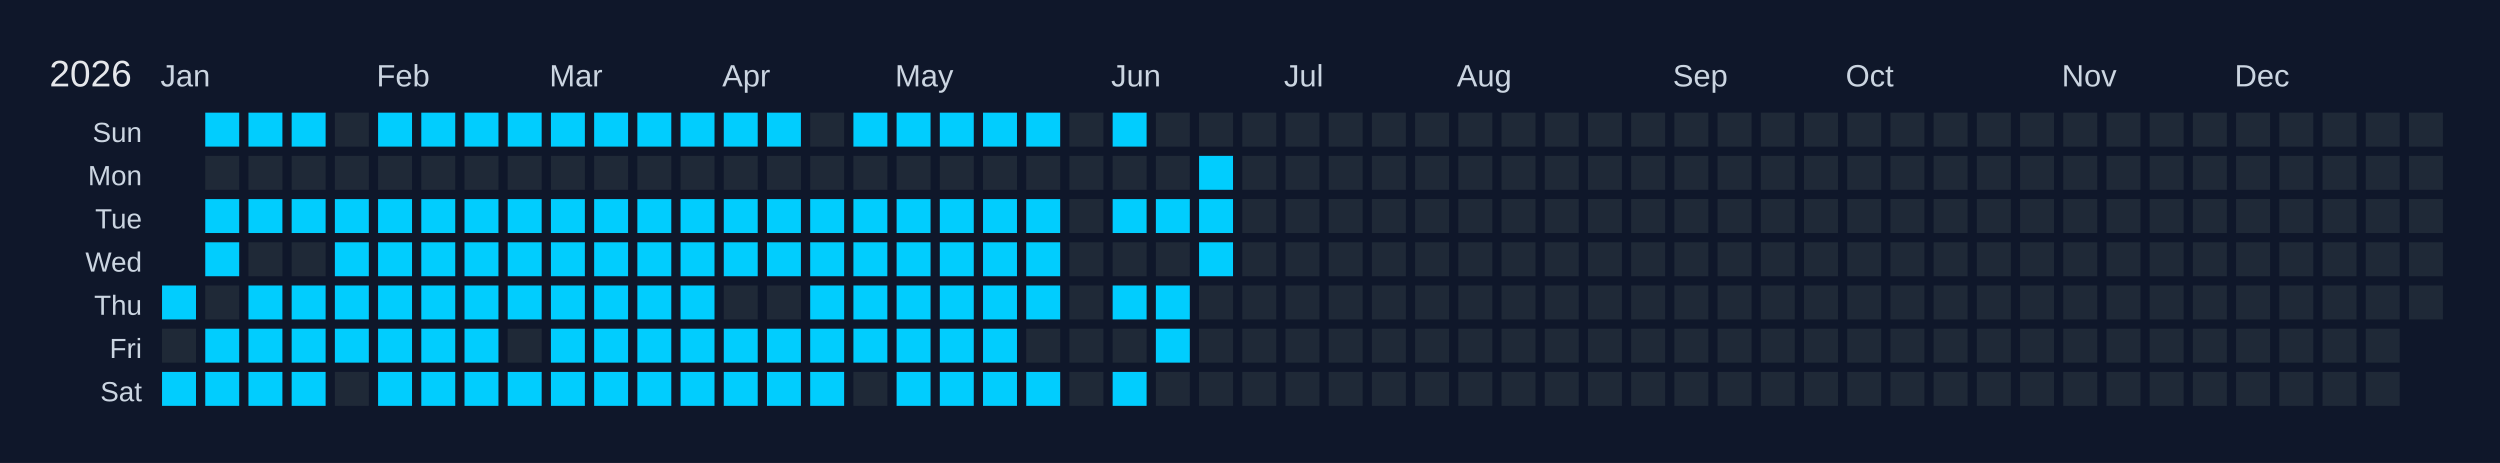
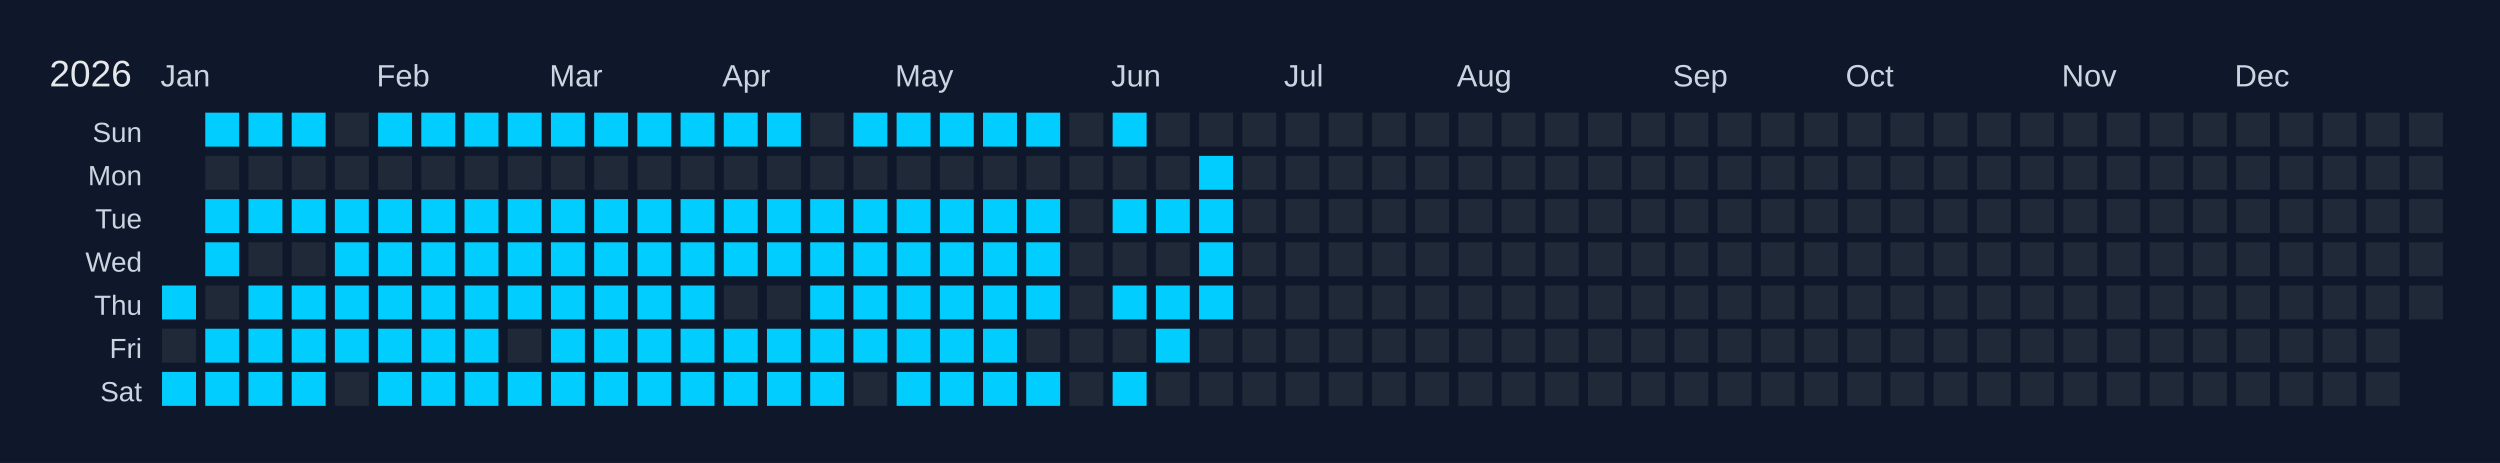
<svg xmlns="http://www.w3.org/2000/svg" width="810" height="150" viewBox="0 0 810 150">
  <rect width="810" height="150" fill="#0f172a" />
  <text x="16" y="28" font-size="12" fill="#e5e7eb" font-family="Arial, sans-serif">2026</text>
  <text x="52" y="28" font-size="10" fill="#cbd5e1" font-family="Arial, sans-serif">Jan</text>
  <text x="122" y="28" font-size="10" fill="#cbd5e1" font-family="Arial, sans-serif">Feb</text>
  <text x="178" y="28" font-size="10" fill="#cbd5e1" font-family="Arial, sans-serif">Mar</text>
  <text x="234" y="28" font-size="10" fill="#cbd5e1" font-family="Arial, sans-serif">Apr</text>
  <text x="290" y="28" font-size="10" fill="#cbd5e1" font-family="Arial, sans-serif">May</text>
  <text x="360" y="28" font-size="10" fill="#cbd5e1" font-family="Arial, sans-serif">Jun</text>
  <text x="416" y="28" font-size="10" fill="#cbd5e1" font-family="Arial, sans-serif">Jul</text>
  <text x="472" y="28" font-size="10" fill="#cbd5e1" font-family="Arial, sans-serif">Aug</text>
  <text x="542" y="28" font-size="10" fill="#cbd5e1" font-family="Arial, sans-serif">Sep</text>
  <text x="598" y="28" font-size="10" fill="#cbd5e1" font-family="Arial, sans-serif">Oct</text>
  <text x="668" y="28" font-size="10" fill="#cbd5e1" font-family="Arial, sans-serif">Nov</text>
  <text x="724" y="28" font-size="10" fill="#cbd5e1" font-family="Arial, sans-serif">Dec</text>
  <text x="46" y="46" font-size="9" fill="#cbd5e1" font-family="Arial, sans-serif" text-anchor="end">Sun</text>
  <text x="46" y="60" font-size="9" fill="#cbd5e1" font-family="Arial, sans-serif" text-anchor="end">Mon</text>
  <text x="46" y="74" font-size="9" fill="#cbd5e1" font-family="Arial, sans-serif" text-anchor="end">Tue</text>
  <text x="46" y="88" font-size="9" fill="#cbd5e1" font-family="Arial, sans-serif" text-anchor="end">Wed</text>
  <text x="46" y="102" font-size="9" fill="#cbd5e1" font-family="Arial, sans-serif" text-anchor="end">Thu</text>
  <text x="46" y="116" font-size="9" fill="#cbd5e1" font-family="Arial, sans-serif" text-anchor="end">Fri</text>
  <text x="46" y="130" font-size="9" fill="#cbd5e1" font-family="Arial, sans-serif" text-anchor="end">Sat</text>
  <g transform="translate(52,36)">
    <rect x="0" y="0" width="12" height="12" fill="#0f172a" stroke="#0f172a" stroke-width="1" />
    <rect x="0" y="14" width="12" height="12" fill="#0f172a" stroke="#0f172a" stroke-width="1" />
    <rect x="0" y="28" width="12" height="12" fill="#0f172a" stroke="#0f172a" stroke-width="1" />
    <rect x="0" y="42" width="12" height="12" fill="#0f172a" stroke="#0f172a" stroke-width="1" />
    <rect x="0" y="56" width="12" height="12" fill="#01cdfe" stroke="#0f172a" stroke-width="1" data-date="2026-01-01" />
    <rect x="0" y="70" width="12" height="12" fill="#1f2937" stroke="#0f172a" stroke-width="1" data-date="2026-01-02" />
    <rect x="0" y="84" width="12" height="12" fill="#01cdfe" stroke="#0f172a" stroke-width="1" data-date="2026-01-03" />
    <rect x="14" y="0" width="12" height="12" fill="#01cdfe" stroke="#0f172a" stroke-width="1" data-date="2026-01-04" />
    <rect x="14" y="14" width="12" height="12" fill="#1f2937" stroke="#0f172a" stroke-width="1" data-date="2026-01-05" />
    <rect x="14" y="28" width="12" height="12" fill="#01cdfe" stroke="#0f172a" stroke-width="1" data-date="2026-01-06" />
    <rect x="14" y="42" width="12" height="12" fill="#01cdfe" stroke="#0f172a" stroke-width="1" data-date="2026-01-07" />
    <rect x="14" y="56" width="12" height="12" fill="#1f2937" stroke="#0f172a" stroke-width="1" data-date="2026-01-08" />
    <rect x="14" y="70" width="12" height="12" fill="#01cdfe" stroke="#0f172a" stroke-width="1" data-date="2026-01-09" />
    <rect x="14" y="84" width="12" height="12" fill="#01cdfe" stroke="#0f172a" stroke-width="1" data-date="2026-01-10" />
    <rect x="28" y="0" width="12" height="12" fill="#01cdfe" stroke="#0f172a" stroke-width="1" data-date="2026-01-11" />
    <rect x="28" y="14" width="12" height="12" fill="#1f2937" stroke="#0f172a" stroke-width="1" data-date="2026-01-12" />
    <rect x="28" y="28" width="12" height="12" fill="#01cdfe" stroke="#0f172a" stroke-width="1" data-date="2026-01-13" />
    <rect x="28" y="42" width="12" height="12" fill="#1f2937" stroke="#0f172a" stroke-width="1" data-date="2026-01-14" />
    <rect x="28" y="56" width="12" height="12" fill="#01cdfe" stroke="#0f172a" stroke-width="1" data-date="2026-01-15" />
    <rect x="28" y="70" width="12" height="12" fill="#01cdfe" stroke="#0f172a" stroke-width="1" data-date="2026-01-16" />
    <rect x="28" y="84" width="12" height="12" fill="#01cdfe" stroke="#0f172a" stroke-width="1" data-date="2026-01-17" />
    <rect x="42" y="0" width="12" height="12" fill="#01cdfe" stroke="#0f172a" stroke-width="1" data-date="2026-01-18" />
    <rect x="42" y="14" width="12" height="12" fill="#1f2937" stroke="#0f172a" stroke-width="1" data-date="2026-01-19" />
    <rect x="42" y="28" width="12" height="12" fill="#01cdfe" stroke="#0f172a" stroke-width="1" data-date="2026-01-20" />
    <rect x="42" y="42" width="12" height="12" fill="#1f2937" stroke="#0f172a" stroke-width="1" data-date="2026-01-21" />
    <rect x="42" y="56" width="12" height="12" fill="#01cdfe" stroke="#0f172a" stroke-width="1" data-date="2026-01-22" />
    <rect x="42" y="70" width="12" height="12" fill="#01cdfe" stroke="#0f172a" stroke-width="1" data-date="2026-01-23" />
    <rect x="42" y="84" width="12" height="12" fill="#01cdfe" stroke="#0f172a" stroke-width="1" data-date="2026-01-24" />
    <rect x="56" y="0" width="12" height="12" fill="#1f2937" stroke="#0f172a" stroke-width="1" data-date="2026-01-25" />
    <rect x="56" y="14" width="12" height="12" fill="#1f2937" stroke="#0f172a" stroke-width="1" data-date="2026-01-26" />
    <rect x="56" y="28" width="12" height="12" fill="#01cdfe" stroke="#0f172a" stroke-width="1" data-date="2026-01-27" />
    <rect x="56" y="42" width="12" height="12" fill="#01cdfe" stroke="#0f172a" stroke-width="1" data-date="2026-01-28" />
    <rect x="56" y="56" width="12" height="12" fill="#01cdfe" stroke="#0f172a" stroke-width="1" data-date="2026-01-29" />
    <rect x="56" y="70" width="12" height="12" fill="#01cdfe" stroke="#0f172a" stroke-width="1" data-date="2026-01-30" />
    <rect x="56" y="84" width="12" height="12" fill="#1f2937" stroke="#0f172a" stroke-width="1" data-date="2026-01-31" />
    <rect x="70" y="0" width="12" height="12" fill="#01cdfe" stroke="#0f172a" stroke-width="1" data-date="2026-02-01" />
    <rect x="70" y="14" width="12" height="12" fill="#1f2937" stroke="#0f172a" stroke-width="1" data-date="2026-02-02" />
    <rect x="70" y="28" width="12" height="12" fill="#01cdfe" stroke="#0f172a" stroke-width="1" data-date="2026-02-03" />
    <rect x="70" y="42" width="12" height="12" fill="#01cdfe" stroke="#0f172a" stroke-width="1" data-date="2026-02-04" />
    <rect x="70" y="56" width="12" height="12" fill="#01cdfe" stroke="#0f172a" stroke-width="1" data-date="2026-02-05" />
    <rect x="70" y="70" width="12" height="12" fill="#01cdfe" stroke="#0f172a" stroke-width="1" data-date="2026-02-06" />
    <rect x="70" y="84" width="12" height="12" fill="#01cdfe" stroke="#0f172a" stroke-width="1" data-date="2026-02-07" />
    <rect x="84" y="0" width="12" height="12" fill="#01cdfe" stroke="#0f172a" stroke-width="1" data-date="2026-02-08" />
    <rect x="84" y="14" width="12" height="12" fill="#1f2937" stroke="#0f172a" stroke-width="1" data-date="2026-02-09" />
    <rect x="84" y="28" width="12" height="12" fill="#01cdfe" stroke="#0f172a" stroke-width="1" data-date="2026-02-10" />
    <rect x="84" y="42" width="12" height="12" fill="#01cdfe" stroke="#0f172a" stroke-width="1" data-date="2026-02-11" />
    <rect x="84" y="56" width="12" height="12" fill="#01cdfe" stroke="#0f172a" stroke-width="1" data-date="2026-02-12" />
    <rect x="84" y="70" width="12" height="12" fill="#01cdfe" stroke="#0f172a" stroke-width="1" data-date="2026-02-13" />
    <rect x="84" y="84" width="12" height="12" fill="#01cdfe" stroke="#0f172a" stroke-width="1" data-date="2026-02-14" />
    <rect x="98" y="0" width="12" height="12" fill="#01cdfe" stroke="#0f172a" stroke-width="1" data-date="2026-02-15" />
    <rect x="98" y="14" width="12" height="12" fill="#1f2937" stroke="#0f172a" stroke-width="1" data-date="2026-02-16" />
    <rect x="98" y="28" width="12" height="12" fill="#01cdfe" stroke="#0f172a" stroke-width="1" data-date="2026-02-17" />
    <rect x="98" y="42" width="12" height="12" fill="#01cdfe" stroke="#0f172a" stroke-width="1" data-date="2026-02-18" />
    <rect x="98" y="56" width="12" height="12" fill="#01cdfe" stroke="#0f172a" stroke-width="1" data-date="2026-02-19" />
    <rect x="98" y="70" width="12" height="12" fill="#01cdfe" stroke="#0f172a" stroke-width="1" data-date="2026-02-20" />
    <rect x="98" y="84" width="12" height="12" fill="#01cdfe" stroke="#0f172a" stroke-width="1" data-date="2026-02-21" />
    <rect x="112" y="0" width="12" height="12" fill="#01cdfe" stroke="#0f172a" stroke-width="1" data-date="2026-02-22" />
    <rect x="112" y="14" width="12" height="12" fill="#1f2937" stroke="#0f172a" stroke-width="1" data-date="2026-02-23" />
    <rect x="112" y="28" width="12" height="12" fill="#01cdfe" stroke="#0f172a" stroke-width="1" data-date="2026-02-24" />
    <rect x="112" y="42" width="12" height="12" fill="#01cdfe" stroke="#0f172a" stroke-width="1" data-date="2026-02-25" />
    <rect x="112" y="56" width="12" height="12" fill="#01cdfe" stroke="#0f172a" stroke-width="1" data-date="2026-02-26" />
    <rect x="112" y="70" width="12" height="12" fill="#1f2937" stroke="#0f172a" stroke-width="1" data-date="2026-02-27" />
    <rect x="112" y="84" width="12" height="12" fill="#01cdfe" stroke="#0f172a" stroke-width="1" data-date="2026-02-28" />
    <rect x="126" y="0" width="12" height="12" fill="#01cdfe" stroke="#0f172a" stroke-width="1" data-date="2026-03-01" />
    <rect x="126" y="14" width="12" height="12" fill="#1f2937" stroke="#0f172a" stroke-width="1" data-date="2026-03-02" />
    <rect x="126" y="28" width="12" height="12" fill="#01cdfe" stroke="#0f172a" stroke-width="1" data-date="2026-03-03" />
    <rect x="126" y="42" width="12" height="12" fill="#01cdfe" stroke="#0f172a" stroke-width="1" data-date="2026-03-04" />
    <rect x="126" y="56" width="12" height="12" fill="#01cdfe" stroke="#0f172a" stroke-width="1" data-date="2026-03-05" />
    <rect x="126" y="70" width="12" height="12" fill="#01cdfe" stroke="#0f172a" stroke-width="1" data-date="2026-03-06" />
    <rect x="126" y="84" width="12" height="12" fill="#01cdfe" stroke="#0f172a" stroke-width="1" data-date="2026-03-07" />
    <rect x="140" y="0" width="12" height="12" fill="#01cdfe" stroke="#0f172a" stroke-width="1" data-date="2026-03-08" />
    <rect x="140" y="14" width="12" height="12" fill="#1f2937" stroke="#0f172a" stroke-width="1" data-date="2026-03-09" />
    <rect x="140" y="28" width="12" height="12" fill="#01cdfe" stroke="#0f172a" stroke-width="1" data-date="2026-03-10" />
    <rect x="140" y="42" width="12" height="12" fill="#01cdfe" stroke="#0f172a" stroke-width="1" data-date="2026-03-11" />
    <rect x="140" y="56" width="12" height="12" fill="#01cdfe" stroke="#0f172a" stroke-width="1" data-date="2026-03-12" />
    <rect x="140" y="70" width="12" height="12" fill="#01cdfe" stroke="#0f172a" stroke-width="1" data-date="2026-03-13" />
    <rect x="140" y="84" width="12" height="12" fill="#01cdfe" stroke="#0f172a" stroke-width="1" data-date="2026-03-14" />
    <rect x="154" y="0" width="12" height="12" fill="#01cdfe" stroke="#0f172a" stroke-width="1" data-date="2026-03-15" />
    <rect x="154" y="14" width="12" height="12" fill="#1f2937" stroke="#0f172a" stroke-width="1" data-date="2026-03-16" />
    <rect x="154" y="28" width="12" height="12" fill="#01cdfe" stroke="#0f172a" stroke-width="1" data-date="2026-03-17" />
    <rect x="154" y="42" width="12" height="12" fill="#01cdfe" stroke="#0f172a" stroke-width="1" data-date="2026-03-18" />
    <rect x="154" y="56" width="12" height="12" fill="#01cdfe" stroke="#0f172a" stroke-width="1" data-date="2026-03-19" />
    <rect x="154" y="70" width="12" height="12" fill="#01cdfe" stroke="#0f172a" stroke-width="1" data-date="2026-03-20" />
    <rect x="154" y="84" width="12" height="12" fill="#01cdfe" stroke="#0f172a" stroke-width="1" data-date="2026-03-21" />
    <rect x="168" y="0" width="12" height="12" fill="#01cdfe" stroke="#0f172a" stroke-width="1" data-date="2026-03-22" />
    <rect x="168" y="14" width="12" height="12" fill="#1f2937" stroke="#0f172a" stroke-width="1" data-date="2026-03-23" />
    <rect x="168" y="28" width="12" height="12" fill="#01cdfe" stroke="#0f172a" stroke-width="1" data-date="2026-03-24" />
    <rect x="168" y="42" width="12" height="12" fill="#01cdfe" stroke="#0f172a" stroke-width="1" data-date="2026-03-25" />
    <rect x="168" y="56" width="12" height="12" fill="#01cdfe" stroke="#0f172a" stroke-width="1" data-date="2026-03-26" />
    <rect x="168" y="70" width="12" height="12" fill="#01cdfe" stroke="#0f172a" stroke-width="1" data-date="2026-03-27" />
    <rect x="168" y="84" width="12" height="12" fill="#01cdfe" stroke="#0f172a" stroke-width="1" data-date="2026-03-28" />
    <rect x="182" y="0" width="12" height="12" fill="#01cdfe" stroke="#0f172a" stroke-width="1" data-date="2026-03-29" />
    <rect x="182" y="14" width="12" height="12" fill="#1f2937" stroke="#0f172a" stroke-width="1" data-date="2026-03-30" />
    <rect x="182" y="28" width="12" height="12" fill="#01cdfe" stroke="#0f172a" stroke-width="1" data-date="2026-03-31" />
    <rect x="182" y="42" width="12" height="12" fill="#01cdfe" stroke="#0f172a" stroke-width="1" data-date="2026-04-01" />
    <rect x="182" y="56" width="12" height="12" fill="#1f2937" stroke="#0f172a" stroke-width="1" data-date="2026-04-02" />
    <rect x="182" y="70" width="12" height="12" fill="#01cdfe" stroke="#0f172a" stroke-width="1" data-date="2026-04-03" />
    <rect x="182" y="84" width="12" height="12" fill="#01cdfe" stroke="#0f172a" stroke-width="1" data-date="2026-04-04" />
    <rect x="196" y="0" width="12" height="12" fill="#01cdfe" stroke="#0f172a" stroke-width="1" data-date="2026-04-05" />
    <rect x="196" y="14" width="12" height="12" fill="#1f2937" stroke="#0f172a" stroke-width="1" data-date="2026-04-06" />
    <rect x="196" y="28" width="12" height="12" fill="#01cdfe" stroke="#0f172a" stroke-width="1" data-date="2026-04-07" />
    <rect x="196" y="42" width="12" height="12" fill="#01cdfe" stroke="#0f172a" stroke-width="1" data-date="2026-04-08" />
    <rect x="196" y="56" width="12" height="12" fill="#1f2937" stroke="#0f172a" stroke-width="1" data-date="2026-04-09" />
    <rect x="196" y="70" width="12" height="12" fill="#01cdfe" stroke="#0f172a" stroke-width="1" data-date="2026-04-10" />
    <rect x="196" y="84" width="12" height="12" fill="#01cdfe" stroke="#0f172a" stroke-width="1" data-date="2026-04-11" />
    <rect x="210" y="0" width="12" height="12" fill="#1f2937" stroke="#0f172a" stroke-width="1" data-date="2026-04-12" />
    <rect x="210" y="14" width="12" height="12" fill="#1f2937" stroke="#0f172a" stroke-width="1" data-date="2026-04-13" />
    <rect x="210" y="28" width="12" height="12" fill="#01cdfe" stroke="#0f172a" stroke-width="1" data-date="2026-04-14" />
    <rect x="210" y="42" width="12" height="12" fill="#01cdfe" stroke="#0f172a" stroke-width="1" data-date="2026-04-15" />
    <rect x="210" y="56" width="12" height="12" fill="#01cdfe" stroke="#0f172a" stroke-width="1" data-date="2026-04-16" />
    <rect x="210" y="70" width="12" height="12" fill="#01cdfe" stroke="#0f172a" stroke-width="1" data-date="2026-04-17" />
    <rect x="210" y="84" width="12" height="12" fill="#01cdfe" stroke="#0f172a" stroke-width="1" data-date="2026-04-18" />
    <rect x="224" y="0" width="12" height="12" fill="#01cdfe" stroke="#0f172a" stroke-width="1" data-date="2026-04-19" />
    <rect x="224" y="14" width="12" height="12" fill="#1f2937" stroke="#0f172a" stroke-width="1" data-date="2026-04-20" />
    <rect x="224" y="28" width="12" height="12" fill="#01cdfe" stroke="#0f172a" stroke-width="1" data-date="2026-04-21" />
    <rect x="224" y="42" width="12" height="12" fill="#01cdfe" stroke="#0f172a" stroke-width="1" data-date="2026-04-22" />
    <rect x="224" y="56" width="12" height="12" fill="#01cdfe" stroke="#0f172a" stroke-width="1" data-date="2026-04-23" />
    <rect x="224" y="70" width="12" height="12" fill="#01cdfe" stroke="#0f172a" stroke-width="1" data-date="2026-04-24" />
    <rect x="224" y="84" width="12" height="12" fill="#1f2937" stroke="#0f172a" stroke-width="1" data-date="2026-04-25" />
    <rect x="238" y="0" width="12" height="12" fill="#01cdfe" stroke="#0f172a" stroke-width="1" data-date="2026-04-26" />
    <rect x="238" y="14" width="12" height="12" fill="#1f2937" stroke="#0f172a" stroke-width="1" data-date="2026-04-27" />
    <rect x="238" y="28" width="12" height="12" fill="#01cdfe" stroke="#0f172a" stroke-width="1" data-date="2026-04-28" />
    <rect x="238" y="42" width="12" height="12" fill="#01cdfe" stroke="#0f172a" stroke-width="1" data-date="2026-04-29" />
    <rect x="238" y="56" width="12" height="12" fill="#01cdfe" stroke="#0f172a" stroke-width="1" data-date="2026-04-30" />
    <rect x="238" y="70" width="12" height="12" fill="#01cdfe" stroke="#0f172a" stroke-width="1" data-date="2026-05-01" />
    <rect x="238" y="84" width="12" height="12" fill="#01cdfe" stroke="#0f172a" stroke-width="1" data-date="2026-05-02" />
    <rect x="252" y="0" width="12" height="12" fill="#01cdfe" stroke="#0f172a" stroke-width="1" data-date="2026-05-03" />
    <rect x="252" y="14" width="12" height="12" fill="#1f2937" stroke="#0f172a" stroke-width="1" data-date="2026-05-04" />
    <rect x="252" y="28" width="12" height="12" fill="#01cdfe" stroke="#0f172a" stroke-width="1" data-date="2026-05-05" />
    <rect x="252" y="42" width="12" height="12" fill="#01cdfe" stroke="#0f172a" stroke-width="1" data-date="2026-05-06" />
    <rect x="252" y="56" width="12" height="12" fill="#01cdfe" stroke="#0f172a" stroke-width="1" data-date="2026-05-07" />
    <rect x="252" y="70" width="12" height="12" fill="#01cdfe" stroke="#0f172a" stroke-width="1" data-date="2026-05-08" />
    <rect x="252" y="84" width="12" height="12" fill="#01cdfe" stroke="#0f172a" stroke-width="1" data-date="2026-05-09" />
    <rect x="266" y="0" width="12" height="12" fill="#01cdfe" stroke="#0f172a" stroke-width="1" data-date="2026-05-10" />
    <rect x="266" y="14" width="12" height="12" fill="#1f2937" stroke="#0f172a" stroke-width="1" data-date="2026-05-11" />
    <rect x="266" y="28" width="12" height="12" fill="#01cdfe" stroke="#0f172a" stroke-width="1" data-date="2026-05-12" />
    <rect x="266" y="42" width="12" height="12" fill="#01cdfe" stroke="#0f172a" stroke-width="1" data-date="2026-05-13" />
    <rect x="266" y="56" width="12" height="12" fill="#01cdfe" stroke="#0f172a" stroke-width="1" data-date="2026-05-14" />
    <rect x="266" y="70" width="12" height="12" fill="#01cdfe" stroke="#0f172a" stroke-width="1" data-date="2026-05-15" />
    <rect x="266" y="84" width="12" height="12" fill="#01cdfe" stroke="#0f172a" stroke-width="1" data-date="2026-05-16" />
    <rect x="280" y="0" width="12" height="12" fill="#01cdfe" stroke="#0f172a" stroke-width="1" data-date="2026-05-17" />
    <rect x="280" y="14" width="12" height="12" fill="#1f2937" stroke="#0f172a" stroke-width="1" data-date="2026-05-18" />
    <rect x="280" y="28" width="12" height="12" fill="#01cdfe" stroke="#0f172a" stroke-width="1" data-date="2026-05-19" />
    <rect x="280" y="42" width="12" height="12" fill="#01cdfe" stroke="#0f172a" stroke-width="1" data-date="2026-05-20" />
    <rect x="280" y="56" width="12" height="12" fill="#01cdfe" stroke="#0f172a" stroke-width="1" data-date="2026-05-21" />
    <rect x="280" y="70" width="12" height="12" fill="#1f2937" stroke="#0f172a" stroke-width="1" data-date="2026-05-22" />
    <rect x="280" y="84" width="12" height="12" fill="#01cdfe" stroke="#0f172a" stroke-width="1" data-date="2026-05-23" />
    <rect x="294" y="0" width="12" height="12" fill="#1f2937" stroke="#0f172a" stroke-width="1" data-date="2026-05-24" />
    <rect x="294" y="14" width="12" height="12" fill="#1f2937" stroke="#0f172a" stroke-width="1" data-date="2026-05-25" />
    <rect x="294" y="28" width="12" height="12" fill="#1f2937" stroke="#0f172a" stroke-width="1" data-date="2026-05-26" />
    <rect x="294" y="42" width="12" height="12" fill="#1f2937" stroke="#0f172a" stroke-width="1" data-date="2026-05-27" />
    <rect x="294" y="56" width="12" height="12" fill="#1f2937" stroke="#0f172a" stroke-width="1" data-date="2026-05-28" />
    <rect x="294" y="70" width="12" height="12" fill="#1f2937" stroke="#0f172a" stroke-width="1" data-date="2026-05-29" />
    <rect x="294" y="84" width="12" height="12" fill="#1f2937" stroke="#0f172a" stroke-width="1" data-date="2026-05-30" />
    <rect x="308" y="0" width="12" height="12" fill="#01cdfe" stroke="#0f172a" stroke-width="1" data-date="2026-05-31" />
    <rect x="308" y="14" width="12" height="12" fill="#1f2937" stroke="#0f172a" stroke-width="1" data-date="2026-06-01" />
    <rect x="308" y="28" width="12" height="12" fill="#01cdfe" stroke="#0f172a" stroke-width="1" data-date="2026-06-02" />
    <rect x="308" y="42" width="12" height="12" fill="#1f2937" stroke="#0f172a" stroke-width="1" data-date="2026-06-03" />
    <rect x="308" y="56" width="12" height="12" fill="#01cdfe" stroke="#0f172a" stroke-width="1" data-date="2026-06-04" />
    <rect x="308" y="70" width="12" height="12" fill="#1f2937" stroke="#0f172a" stroke-width="1" data-date="2026-06-05" />
    <rect x="308" y="84" width="12" height="12" fill="#01cdfe" stroke="#0f172a" stroke-width="1" data-date="2026-06-06" />
    <rect x="322" y="0" width="12" height="12" fill="#1f2937" stroke="#0f172a" stroke-width="1" data-date="2026-06-07" />
    <rect x="322" y="14" width="12" height="12" fill="#1f2937" stroke="#0f172a" stroke-width="1" data-date="2026-06-08" />
    <rect x="322" y="28" width="12" height="12" fill="#01cdfe" stroke="#0f172a" stroke-width="1" data-date="2026-06-09" />
    <rect x="322" y="42" width="12" height="12" fill="#1f2937" stroke="#0f172a" stroke-width="1" data-date="2026-06-10" />
    <rect x="322" y="56" width="12" height="12" fill="#01cdfe" stroke="#0f172a" stroke-width="1" data-date="2026-06-11" />
    <rect x="322" y="70" width="12" height="12" fill="#01cdfe" stroke="#0f172a" stroke-width="1" data-date="2026-06-12" />
    <rect x="322" y="84" width="12" height="12" fill="#1f2937" stroke="#0f172a" stroke-width="1" data-date="2026-06-13" />
    <rect x="336" y="0" width="12" height="12" fill="#1f2937" stroke="#0f172a" stroke-width="1" data-date="2026-06-14" />
    <rect x="336" y="14" width="12" height="12" fill="#01cdfe" stroke="#0f172a" stroke-width="1" data-date="2026-06-15" />
    <rect x="336" y="28" width="12" height="12" fill="#01cdfe" stroke="#0f172a" stroke-width="1" data-date="2026-06-16" />
    <rect x="336" y="42" width="12" height="12" fill="#01cdfe" stroke="#0f172a" stroke-width="1" data-date="2026-06-17" />
-     <rect x="336" y="56" width="12" height="12" fill="#1f2937" stroke="#0f172a" stroke-width="1" data-date="2026-06-18" />
+     <rect x="336" y="56" width="12" height="12" fill="#01cdfe" stroke="#0f172a" stroke-width="1" data-date="2026-06-18" />
    <rect x="336" y="70" width="12" height="12" fill="#1f2937" stroke="#0f172a" stroke-width="1" data-date="2026-06-19" />
    <rect x="336" y="84" width="12" height="12" fill="#1f2937" stroke="#0f172a" stroke-width="1" data-date="2026-06-20" />
    <rect x="350" y="0" width="12" height="12" fill="#1f2937" stroke="#0f172a" stroke-width="1" data-date="2026-06-21" />
    <rect x="350" y="14" width="12" height="12" fill="#1f2937" stroke="#0f172a" stroke-width="1" data-date="2026-06-22" />
    <rect x="350" y="28" width="12" height="12" fill="#1f2937" stroke="#0f172a" stroke-width="1" data-date="2026-06-23" />
    <rect x="350" y="42" width="12" height="12" fill="#1f2937" stroke="#0f172a" stroke-width="1" data-date="2026-06-24" />
    <rect x="350" y="56" width="12" height="12" fill="#1f2937" stroke="#0f172a" stroke-width="1" data-date="2026-06-25" />
    <rect x="350" y="70" width="12" height="12" fill="#1f2937" stroke="#0f172a" stroke-width="1" data-date="2026-06-26" />
    <rect x="350" y="84" width="12" height="12" fill="#1f2937" stroke="#0f172a" stroke-width="1" data-date="2026-06-27" />
    <rect x="364" y="0" width="12" height="12" fill="#1f2937" stroke="#0f172a" stroke-width="1" data-date="2026-06-28" />
    <rect x="364" y="14" width="12" height="12" fill="#1f2937" stroke="#0f172a" stroke-width="1" data-date="2026-06-29" />
    <rect x="364" y="28" width="12" height="12" fill="#1f2937" stroke="#0f172a" stroke-width="1" data-date="2026-06-30" />
    <rect x="364" y="42" width="12" height="12" fill="#1f2937" stroke="#0f172a" stroke-width="1" data-date="2026-07-01" />
    <rect x="364" y="56" width="12" height="12" fill="#1f2937" stroke="#0f172a" stroke-width="1" data-date="2026-07-02" />
    <rect x="364" y="70" width="12" height="12" fill="#1f2937" stroke="#0f172a" stroke-width="1" data-date="2026-07-03" />
    <rect x="364" y="84" width="12" height="12" fill="#1f2937" stroke="#0f172a" stroke-width="1" data-date="2026-07-04" />
    <rect x="378" y="0" width="12" height="12" fill="#1f2937" stroke="#0f172a" stroke-width="1" data-date="2026-07-05" />
    <rect x="378" y="14" width="12" height="12" fill="#1f2937" stroke="#0f172a" stroke-width="1" data-date="2026-07-06" />
    <rect x="378" y="28" width="12" height="12" fill="#1f2937" stroke="#0f172a" stroke-width="1" data-date="2026-07-07" />
    <rect x="378" y="42" width="12" height="12" fill="#1f2937" stroke="#0f172a" stroke-width="1" data-date="2026-07-08" />
    <rect x="378" y="56" width="12" height="12" fill="#1f2937" stroke="#0f172a" stroke-width="1" data-date="2026-07-09" />
    <rect x="378" y="70" width="12" height="12" fill="#1f2937" stroke="#0f172a" stroke-width="1" data-date="2026-07-10" />
    <rect x="378" y="84" width="12" height="12" fill="#1f2937" stroke="#0f172a" stroke-width="1" data-date="2026-07-11" />
    <rect x="392" y="0" width="12" height="12" fill="#1f2937" stroke="#0f172a" stroke-width="1" data-date="2026-07-12" />
    <rect x="392" y="14" width="12" height="12" fill="#1f2937" stroke="#0f172a" stroke-width="1" data-date="2026-07-13" />
    <rect x="392" y="28" width="12" height="12" fill="#1f2937" stroke="#0f172a" stroke-width="1" data-date="2026-07-14" />
    <rect x="392" y="42" width="12" height="12" fill="#1f2937" stroke="#0f172a" stroke-width="1" data-date="2026-07-15" />
    <rect x="392" y="56" width="12" height="12" fill="#1f2937" stroke="#0f172a" stroke-width="1" data-date="2026-07-16" />
    <rect x="392" y="70" width="12" height="12" fill="#1f2937" stroke="#0f172a" stroke-width="1" data-date="2026-07-17" />
    <rect x="392" y="84" width="12" height="12" fill="#1f2937" stroke="#0f172a" stroke-width="1" data-date="2026-07-18" />
    <rect x="406" y="0" width="12" height="12" fill="#1f2937" stroke="#0f172a" stroke-width="1" data-date="2026-07-19" />
    <rect x="406" y="14" width="12" height="12" fill="#1f2937" stroke="#0f172a" stroke-width="1" data-date="2026-07-20" />
    <rect x="406" y="28" width="12" height="12" fill="#1f2937" stroke="#0f172a" stroke-width="1" data-date="2026-07-21" />
    <rect x="406" y="42" width="12" height="12" fill="#1f2937" stroke="#0f172a" stroke-width="1" data-date="2026-07-22" />
    <rect x="406" y="56" width="12" height="12" fill="#1f2937" stroke="#0f172a" stroke-width="1" data-date="2026-07-23" />
    <rect x="406" y="70" width="12" height="12" fill="#1f2937" stroke="#0f172a" stroke-width="1" data-date="2026-07-24" />
    <rect x="406" y="84" width="12" height="12" fill="#1f2937" stroke="#0f172a" stroke-width="1" data-date="2026-07-25" />
    <rect x="420" y="0" width="12" height="12" fill="#1f2937" stroke="#0f172a" stroke-width="1" data-date="2026-07-26" />
    <rect x="420" y="14" width="12" height="12" fill="#1f2937" stroke="#0f172a" stroke-width="1" data-date="2026-07-27" />
    <rect x="420" y="28" width="12" height="12" fill="#1f2937" stroke="#0f172a" stroke-width="1" data-date="2026-07-28" />
    <rect x="420" y="42" width="12" height="12" fill="#1f2937" stroke="#0f172a" stroke-width="1" data-date="2026-07-29" />
    <rect x="420" y="56" width="12" height="12" fill="#1f2937" stroke="#0f172a" stroke-width="1" data-date="2026-07-30" />
    <rect x="420" y="70" width="12" height="12" fill="#1f2937" stroke="#0f172a" stroke-width="1" data-date="2026-07-31" />
    <rect x="420" y="84" width="12" height="12" fill="#1f2937" stroke="#0f172a" stroke-width="1" data-date="2026-08-01" />
    <rect x="434" y="0" width="12" height="12" fill="#1f2937" stroke="#0f172a" stroke-width="1" data-date="2026-08-02" />
    <rect x="434" y="14" width="12" height="12" fill="#1f2937" stroke="#0f172a" stroke-width="1" data-date="2026-08-03" />
    <rect x="434" y="28" width="12" height="12" fill="#1f2937" stroke="#0f172a" stroke-width="1" data-date="2026-08-04" />
    <rect x="434" y="42" width="12" height="12" fill="#1f2937" stroke="#0f172a" stroke-width="1" data-date="2026-08-05" />
    <rect x="434" y="56" width="12" height="12" fill="#1f2937" stroke="#0f172a" stroke-width="1" data-date="2026-08-06" />
    <rect x="434" y="70" width="12" height="12" fill="#1f2937" stroke="#0f172a" stroke-width="1" data-date="2026-08-07" />
    <rect x="434" y="84" width="12" height="12" fill="#1f2937" stroke="#0f172a" stroke-width="1" data-date="2026-08-08" />
    <rect x="448" y="0" width="12" height="12" fill="#1f2937" stroke="#0f172a" stroke-width="1" data-date="2026-08-09" />
    <rect x="448" y="14" width="12" height="12" fill="#1f2937" stroke="#0f172a" stroke-width="1" data-date="2026-08-10" />
    <rect x="448" y="28" width="12" height="12" fill="#1f2937" stroke="#0f172a" stroke-width="1" data-date="2026-08-11" />
    <rect x="448" y="42" width="12" height="12" fill="#1f2937" stroke="#0f172a" stroke-width="1" data-date="2026-08-12" />
    <rect x="448" y="56" width="12" height="12" fill="#1f2937" stroke="#0f172a" stroke-width="1" data-date="2026-08-13" />
    <rect x="448" y="70" width="12" height="12" fill="#1f2937" stroke="#0f172a" stroke-width="1" data-date="2026-08-14" />
    <rect x="448" y="84" width="12" height="12" fill="#1f2937" stroke="#0f172a" stroke-width="1" data-date="2026-08-15" />
    <rect x="462" y="0" width="12" height="12" fill="#1f2937" stroke="#0f172a" stroke-width="1" data-date="2026-08-16" />
    <rect x="462" y="14" width="12" height="12" fill="#1f2937" stroke="#0f172a" stroke-width="1" data-date="2026-08-17" />
    <rect x="462" y="28" width="12" height="12" fill="#1f2937" stroke="#0f172a" stroke-width="1" data-date="2026-08-18" />
    <rect x="462" y="42" width="12" height="12" fill="#1f2937" stroke="#0f172a" stroke-width="1" data-date="2026-08-19" />
    <rect x="462" y="56" width="12" height="12" fill="#1f2937" stroke="#0f172a" stroke-width="1" data-date="2026-08-20" />
    <rect x="462" y="70" width="12" height="12" fill="#1f2937" stroke="#0f172a" stroke-width="1" data-date="2026-08-21" />
    <rect x="462" y="84" width="12" height="12" fill="#1f2937" stroke="#0f172a" stroke-width="1" data-date="2026-08-22" />
    <rect x="476" y="0" width="12" height="12" fill="#1f2937" stroke="#0f172a" stroke-width="1" data-date="2026-08-23" />
    <rect x="476" y="14" width="12" height="12" fill="#1f2937" stroke="#0f172a" stroke-width="1" data-date="2026-08-24" />
    <rect x="476" y="28" width="12" height="12" fill="#1f2937" stroke="#0f172a" stroke-width="1" data-date="2026-08-25" />
    <rect x="476" y="42" width="12" height="12" fill="#1f2937" stroke="#0f172a" stroke-width="1" data-date="2026-08-26" />
    <rect x="476" y="56" width="12" height="12" fill="#1f2937" stroke="#0f172a" stroke-width="1" data-date="2026-08-27" />
    <rect x="476" y="70" width="12" height="12" fill="#1f2937" stroke="#0f172a" stroke-width="1" data-date="2026-08-28" />
    <rect x="476" y="84" width="12" height="12" fill="#1f2937" stroke="#0f172a" stroke-width="1" data-date="2026-08-29" />
    <rect x="490" y="0" width="12" height="12" fill="#1f2937" stroke="#0f172a" stroke-width="1" data-date="2026-08-30" />
    <rect x="490" y="14" width="12" height="12" fill="#1f2937" stroke="#0f172a" stroke-width="1" data-date="2026-08-31" />
    <rect x="490" y="28" width="12" height="12" fill="#1f2937" stroke="#0f172a" stroke-width="1" data-date="2026-09-01" />
    <rect x="490" y="42" width="12" height="12" fill="#1f2937" stroke="#0f172a" stroke-width="1" data-date="2026-09-02" />
    <rect x="490" y="56" width="12" height="12" fill="#1f2937" stroke="#0f172a" stroke-width="1" data-date="2026-09-03" />
    <rect x="490" y="70" width="12" height="12" fill="#1f2937" stroke="#0f172a" stroke-width="1" data-date="2026-09-04" />
    <rect x="490" y="84" width="12" height="12" fill="#1f2937" stroke="#0f172a" stroke-width="1" data-date="2026-09-05" />
    <rect x="504" y="0" width="12" height="12" fill="#1f2937" stroke="#0f172a" stroke-width="1" data-date="2026-09-06" />
    <rect x="504" y="14" width="12" height="12" fill="#1f2937" stroke="#0f172a" stroke-width="1" data-date="2026-09-07" />
    <rect x="504" y="28" width="12" height="12" fill="#1f2937" stroke="#0f172a" stroke-width="1" data-date="2026-09-08" />
    <rect x="504" y="42" width="12" height="12" fill="#1f2937" stroke="#0f172a" stroke-width="1" data-date="2026-09-09" />
    <rect x="504" y="56" width="12" height="12" fill="#1f2937" stroke="#0f172a" stroke-width="1" data-date="2026-09-10" />
    <rect x="504" y="70" width="12" height="12" fill="#1f2937" stroke="#0f172a" stroke-width="1" data-date="2026-09-11" />
    <rect x="504" y="84" width="12" height="12" fill="#1f2937" stroke="#0f172a" stroke-width="1" data-date="2026-09-12" />
    <rect x="518" y="0" width="12" height="12" fill="#1f2937" stroke="#0f172a" stroke-width="1" data-date="2026-09-13" />
    <rect x="518" y="14" width="12" height="12" fill="#1f2937" stroke="#0f172a" stroke-width="1" data-date="2026-09-14" />
    <rect x="518" y="28" width="12" height="12" fill="#1f2937" stroke="#0f172a" stroke-width="1" data-date="2026-09-15" />
    <rect x="518" y="42" width="12" height="12" fill="#1f2937" stroke="#0f172a" stroke-width="1" data-date="2026-09-16" />
    <rect x="518" y="56" width="12" height="12" fill="#1f2937" stroke="#0f172a" stroke-width="1" data-date="2026-09-17" />
    <rect x="518" y="70" width="12" height="12" fill="#1f2937" stroke="#0f172a" stroke-width="1" data-date="2026-09-18" />
    <rect x="518" y="84" width="12" height="12" fill="#1f2937" stroke="#0f172a" stroke-width="1" data-date="2026-09-19" />
    <rect x="532" y="0" width="12" height="12" fill="#1f2937" stroke="#0f172a" stroke-width="1" data-date="2026-09-20" />
    <rect x="532" y="14" width="12" height="12" fill="#1f2937" stroke="#0f172a" stroke-width="1" data-date="2026-09-21" />
    <rect x="532" y="28" width="12" height="12" fill="#1f2937" stroke="#0f172a" stroke-width="1" data-date="2026-09-22" />
    <rect x="532" y="42" width="12" height="12" fill="#1f2937" stroke="#0f172a" stroke-width="1" data-date="2026-09-23" />
    <rect x="532" y="56" width="12" height="12" fill="#1f2937" stroke="#0f172a" stroke-width="1" data-date="2026-09-24" />
    <rect x="532" y="70" width="12" height="12" fill="#1f2937" stroke="#0f172a" stroke-width="1" data-date="2026-09-25" />
    <rect x="532" y="84" width="12" height="12" fill="#1f2937" stroke="#0f172a" stroke-width="1" data-date="2026-09-26" />
    <rect x="546" y="0" width="12" height="12" fill="#1f2937" stroke="#0f172a" stroke-width="1" data-date="2026-09-27" />
    <rect x="546" y="14" width="12" height="12" fill="#1f2937" stroke="#0f172a" stroke-width="1" data-date="2026-09-28" />
    <rect x="546" y="28" width="12" height="12" fill="#1f2937" stroke="#0f172a" stroke-width="1" data-date="2026-09-29" />
    <rect x="546" y="42" width="12" height="12" fill="#1f2937" stroke="#0f172a" stroke-width="1" data-date="2026-09-30" />
    <rect x="546" y="56" width="12" height="12" fill="#1f2937" stroke="#0f172a" stroke-width="1" data-date="2026-10-01" />
    <rect x="546" y="70" width="12" height="12" fill="#1f2937" stroke="#0f172a" stroke-width="1" data-date="2026-10-02" />
    <rect x="546" y="84" width="12" height="12" fill="#1f2937" stroke="#0f172a" stroke-width="1" data-date="2026-10-03" />
    <rect x="560" y="0" width="12" height="12" fill="#1f2937" stroke="#0f172a" stroke-width="1" data-date="2026-10-04" />
    <rect x="560" y="14" width="12" height="12" fill="#1f2937" stroke="#0f172a" stroke-width="1" data-date="2026-10-05" />
    <rect x="560" y="28" width="12" height="12" fill="#1f2937" stroke="#0f172a" stroke-width="1" data-date="2026-10-06" />
    <rect x="560" y="42" width="12" height="12" fill="#1f2937" stroke="#0f172a" stroke-width="1" data-date="2026-10-07" />
    <rect x="560" y="56" width="12" height="12" fill="#1f2937" stroke="#0f172a" stroke-width="1" data-date="2026-10-08" />
    <rect x="560" y="70" width="12" height="12" fill="#1f2937" stroke="#0f172a" stroke-width="1" data-date="2026-10-09" />
    <rect x="560" y="84" width="12" height="12" fill="#1f2937" stroke="#0f172a" stroke-width="1" data-date="2026-10-10" />
    <rect x="574" y="0" width="12" height="12" fill="#1f2937" stroke="#0f172a" stroke-width="1" data-date="2026-10-11" />
    <rect x="574" y="14" width="12" height="12" fill="#1f2937" stroke="#0f172a" stroke-width="1" data-date="2026-10-12" />
    <rect x="574" y="28" width="12" height="12" fill="#1f2937" stroke="#0f172a" stroke-width="1" data-date="2026-10-13" />
    <rect x="574" y="42" width="12" height="12" fill="#1f2937" stroke="#0f172a" stroke-width="1" data-date="2026-10-14" />
    <rect x="574" y="56" width="12" height="12" fill="#1f2937" stroke="#0f172a" stroke-width="1" data-date="2026-10-15" />
    <rect x="574" y="70" width="12" height="12" fill="#1f2937" stroke="#0f172a" stroke-width="1" data-date="2026-10-16" />
    <rect x="574" y="84" width="12" height="12" fill="#1f2937" stroke="#0f172a" stroke-width="1" data-date="2026-10-17" />
    <rect x="588" y="0" width="12" height="12" fill="#1f2937" stroke="#0f172a" stroke-width="1" data-date="2026-10-18" />
    <rect x="588" y="14" width="12" height="12" fill="#1f2937" stroke="#0f172a" stroke-width="1" data-date="2026-10-19" />
    <rect x="588" y="28" width="12" height="12" fill="#1f2937" stroke="#0f172a" stroke-width="1" data-date="2026-10-20" />
    <rect x="588" y="42" width="12" height="12" fill="#1f2937" stroke="#0f172a" stroke-width="1" data-date="2026-10-21" />
    <rect x="588" y="56" width="12" height="12" fill="#1f2937" stroke="#0f172a" stroke-width="1" data-date="2026-10-22" />
    <rect x="588" y="70" width="12" height="12" fill="#1f2937" stroke="#0f172a" stroke-width="1" data-date="2026-10-23" />
    <rect x="588" y="84" width="12" height="12" fill="#1f2937" stroke="#0f172a" stroke-width="1" data-date="2026-10-24" />
    <rect x="602" y="0" width="12" height="12" fill="#1f2937" stroke="#0f172a" stroke-width="1" data-date="2026-10-25" />
    <rect x="602" y="14" width="12" height="12" fill="#1f2937" stroke="#0f172a" stroke-width="1" data-date="2026-10-26" />
    <rect x="602" y="28" width="12" height="12" fill="#1f2937" stroke="#0f172a" stroke-width="1" data-date="2026-10-27" />
    <rect x="602" y="42" width="12" height="12" fill="#1f2937" stroke="#0f172a" stroke-width="1" data-date="2026-10-28" />
    <rect x="602" y="56" width="12" height="12" fill="#1f2937" stroke="#0f172a" stroke-width="1" data-date="2026-10-29" />
    <rect x="602" y="70" width="12" height="12" fill="#1f2937" stroke="#0f172a" stroke-width="1" data-date="2026-10-30" />
    <rect x="602" y="84" width="12" height="12" fill="#1f2937" stroke="#0f172a" stroke-width="1" data-date="2026-10-31" />
    <rect x="616" y="0" width="12" height="12" fill="#1f2937" stroke="#0f172a" stroke-width="1" data-date="2026-11-01" />
    <rect x="616" y="14" width="12" height="12" fill="#1f2937" stroke="#0f172a" stroke-width="1" data-date="2026-11-02" />
    <rect x="616" y="28" width="12" height="12" fill="#1f2937" stroke="#0f172a" stroke-width="1" data-date="2026-11-03" />
    <rect x="616" y="42" width="12" height="12" fill="#1f2937" stroke="#0f172a" stroke-width="1" data-date="2026-11-04" />
    <rect x="616" y="56" width="12" height="12" fill="#1f2937" stroke="#0f172a" stroke-width="1" data-date="2026-11-05" />
    <rect x="616" y="70" width="12" height="12" fill="#1f2937" stroke="#0f172a" stroke-width="1" data-date="2026-11-06" />
    <rect x="616" y="84" width="12" height="12" fill="#1f2937" stroke="#0f172a" stroke-width="1" data-date="2026-11-07" />
    <rect x="630" y="0" width="12" height="12" fill="#1f2937" stroke="#0f172a" stroke-width="1" data-date="2026-11-08" />
    <rect x="630" y="14" width="12" height="12" fill="#1f2937" stroke="#0f172a" stroke-width="1" data-date="2026-11-09" />
    <rect x="630" y="28" width="12" height="12" fill="#1f2937" stroke="#0f172a" stroke-width="1" data-date="2026-11-10" />
    <rect x="630" y="42" width="12" height="12" fill="#1f2937" stroke="#0f172a" stroke-width="1" data-date="2026-11-11" />
    <rect x="630" y="56" width="12" height="12" fill="#1f2937" stroke="#0f172a" stroke-width="1" data-date="2026-11-12" />
    <rect x="630" y="70" width="12" height="12" fill="#1f2937" stroke="#0f172a" stroke-width="1" data-date="2026-11-13" />
    <rect x="630" y="84" width="12" height="12" fill="#1f2937" stroke="#0f172a" stroke-width="1" data-date="2026-11-14" />
    <rect x="644" y="0" width="12" height="12" fill="#1f2937" stroke="#0f172a" stroke-width="1" data-date="2026-11-15" />
    <rect x="644" y="14" width="12" height="12" fill="#1f2937" stroke="#0f172a" stroke-width="1" data-date="2026-11-16" />
    <rect x="644" y="28" width="12" height="12" fill="#1f2937" stroke="#0f172a" stroke-width="1" data-date="2026-11-17" />
    <rect x="644" y="42" width="12" height="12" fill="#1f2937" stroke="#0f172a" stroke-width="1" data-date="2026-11-18" />
    <rect x="644" y="56" width="12" height="12" fill="#1f2937" stroke="#0f172a" stroke-width="1" data-date="2026-11-19" />
    <rect x="644" y="70" width="12" height="12" fill="#1f2937" stroke="#0f172a" stroke-width="1" data-date="2026-11-20" />
    <rect x="644" y="84" width="12" height="12" fill="#1f2937" stroke="#0f172a" stroke-width="1" data-date="2026-11-21" />
    <rect x="658" y="0" width="12" height="12" fill="#1f2937" stroke="#0f172a" stroke-width="1" data-date="2026-11-22" />
    <rect x="658" y="14" width="12" height="12" fill="#1f2937" stroke="#0f172a" stroke-width="1" data-date="2026-11-23" />
    <rect x="658" y="28" width="12" height="12" fill="#1f2937" stroke="#0f172a" stroke-width="1" data-date="2026-11-24" />
    <rect x="658" y="42" width="12" height="12" fill="#1f2937" stroke="#0f172a" stroke-width="1" data-date="2026-11-25" />
    <rect x="658" y="56" width="12" height="12" fill="#1f2937" stroke="#0f172a" stroke-width="1" data-date="2026-11-26" />
    <rect x="658" y="70" width="12" height="12" fill="#1f2937" stroke="#0f172a" stroke-width="1" data-date="2026-11-27" />
    <rect x="658" y="84" width="12" height="12" fill="#1f2937" stroke="#0f172a" stroke-width="1" data-date="2026-11-28" />
    <rect x="672" y="0" width="12" height="12" fill="#1f2937" stroke="#0f172a" stroke-width="1" data-date="2026-11-29" />
    <rect x="672" y="14" width="12" height="12" fill="#1f2937" stroke="#0f172a" stroke-width="1" data-date="2026-11-30" />
    <rect x="672" y="28" width="12" height="12" fill="#1f2937" stroke="#0f172a" stroke-width="1" data-date="2026-12-01" />
    <rect x="672" y="42" width="12" height="12" fill="#1f2937" stroke="#0f172a" stroke-width="1" data-date="2026-12-02" />
    <rect x="672" y="56" width="12" height="12" fill="#1f2937" stroke="#0f172a" stroke-width="1" data-date="2026-12-03" />
    <rect x="672" y="70" width="12" height="12" fill="#1f2937" stroke="#0f172a" stroke-width="1" data-date="2026-12-04" />
    <rect x="672" y="84" width="12" height="12" fill="#1f2937" stroke="#0f172a" stroke-width="1" data-date="2026-12-05" />
    <rect x="686" y="0" width="12" height="12" fill="#1f2937" stroke="#0f172a" stroke-width="1" data-date="2026-12-06" />
    <rect x="686" y="14" width="12" height="12" fill="#1f2937" stroke="#0f172a" stroke-width="1" data-date="2026-12-07" />
    <rect x="686" y="28" width="12" height="12" fill="#1f2937" stroke="#0f172a" stroke-width="1" data-date="2026-12-08" />
    <rect x="686" y="42" width="12" height="12" fill="#1f2937" stroke="#0f172a" stroke-width="1" data-date="2026-12-09" />
    <rect x="686" y="56" width="12" height="12" fill="#1f2937" stroke="#0f172a" stroke-width="1" data-date="2026-12-10" />
    <rect x="686" y="70" width="12" height="12" fill="#1f2937" stroke="#0f172a" stroke-width="1" data-date="2026-12-11" />
    <rect x="686" y="84" width="12" height="12" fill="#1f2937" stroke="#0f172a" stroke-width="1" data-date="2026-12-12" />
    <rect x="700" y="0" width="12" height="12" fill="#1f2937" stroke="#0f172a" stroke-width="1" data-date="2026-12-13" />
    <rect x="700" y="14" width="12" height="12" fill="#1f2937" stroke="#0f172a" stroke-width="1" data-date="2026-12-14" />
    <rect x="700" y="28" width="12" height="12" fill="#1f2937" stroke="#0f172a" stroke-width="1" data-date="2026-12-15" />
    <rect x="700" y="42" width="12" height="12" fill="#1f2937" stroke="#0f172a" stroke-width="1" data-date="2026-12-16" />
    <rect x="700" y="56" width="12" height="12" fill="#1f2937" stroke="#0f172a" stroke-width="1" data-date="2026-12-17" />
    <rect x="700" y="70" width="12" height="12" fill="#1f2937" stroke="#0f172a" stroke-width="1" data-date="2026-12-18" />
    <rect x="700" y="84" width="12" height="12" fill="#1f2937" stroke="#0f172a" stroke-width="1" data-date="2026-12-19" />
    <rect x="714" y="0" width="12" height="12" fill="#1f2937" stroke="#0f172a" stroke-width="1" data-date="2026-12-20" />
    <rect x="714" y="14" width="12" height="12" fill="#1f2937" stroke="#0f172a" stroke-width="1" data-date="2026-12-21" />
    <rect x="714" y="28" width="12" height="12" fill="#1f2937" stroke="#0f172a" stroke-width="1" data-date="2026-12-22" />
    <rect x="714" y="42" width="12" height="12" fill="#1f2937" stroke="#0f172a" stroke-width="1" data-date="2026-12-23" />
    <rect x="714" y="56" width="12" height="12" fill="#1f2937" stroke="#0f172a" stroke-width="1" data-date="2026-12-24" />
    <rect x="714" y="70" width="12" height="12" fill="#1f2937" stroke="#0f172a" stroke-width="1" data-date="2026-12-25" />
    <rect x="714" y="84" width="12" height="12" fill="#1f2937" stroke="#0f172a" stroke-width="1" data-date="2026-12-26" />
    <rect x="728" y="0" width="12" height="12" fill="#1f2937" stroke="#0f172a" stroke-width="1" data-date="2026-12-27" />
    <rect x="728" y="14" width="12" height="12" fill="#1f2937" stroke="#0f172a" stroke-width="1" data-date="2026-12-28" />
    <rect x="728" y="28" width="12" height="12" fill="#1f2937" stroke="#0f172a" stroke-width="1" data-date="2026-12-29" />
    <rect x="728" y="42" width="12" height="12" fill="#1f2937" stroke="#0f172a" stroke-width="1" data-date="2026-12-30" />
    <rect x="728" y="56" width="12" height="12" fill="#1f2937" stroke="#0f172a" stroke-width="1" data-date="2026-12-31" />
    <rect x="728" y="70" width="12" height="12" fill="#0f172a" stroke="#0f172a" stroke-width="1" />
    <rect x="728" y="84" width="12" height="12" fill="#0f172a" stroke="#0f172a" stroke-width="1" />
  </g>
</svg>
